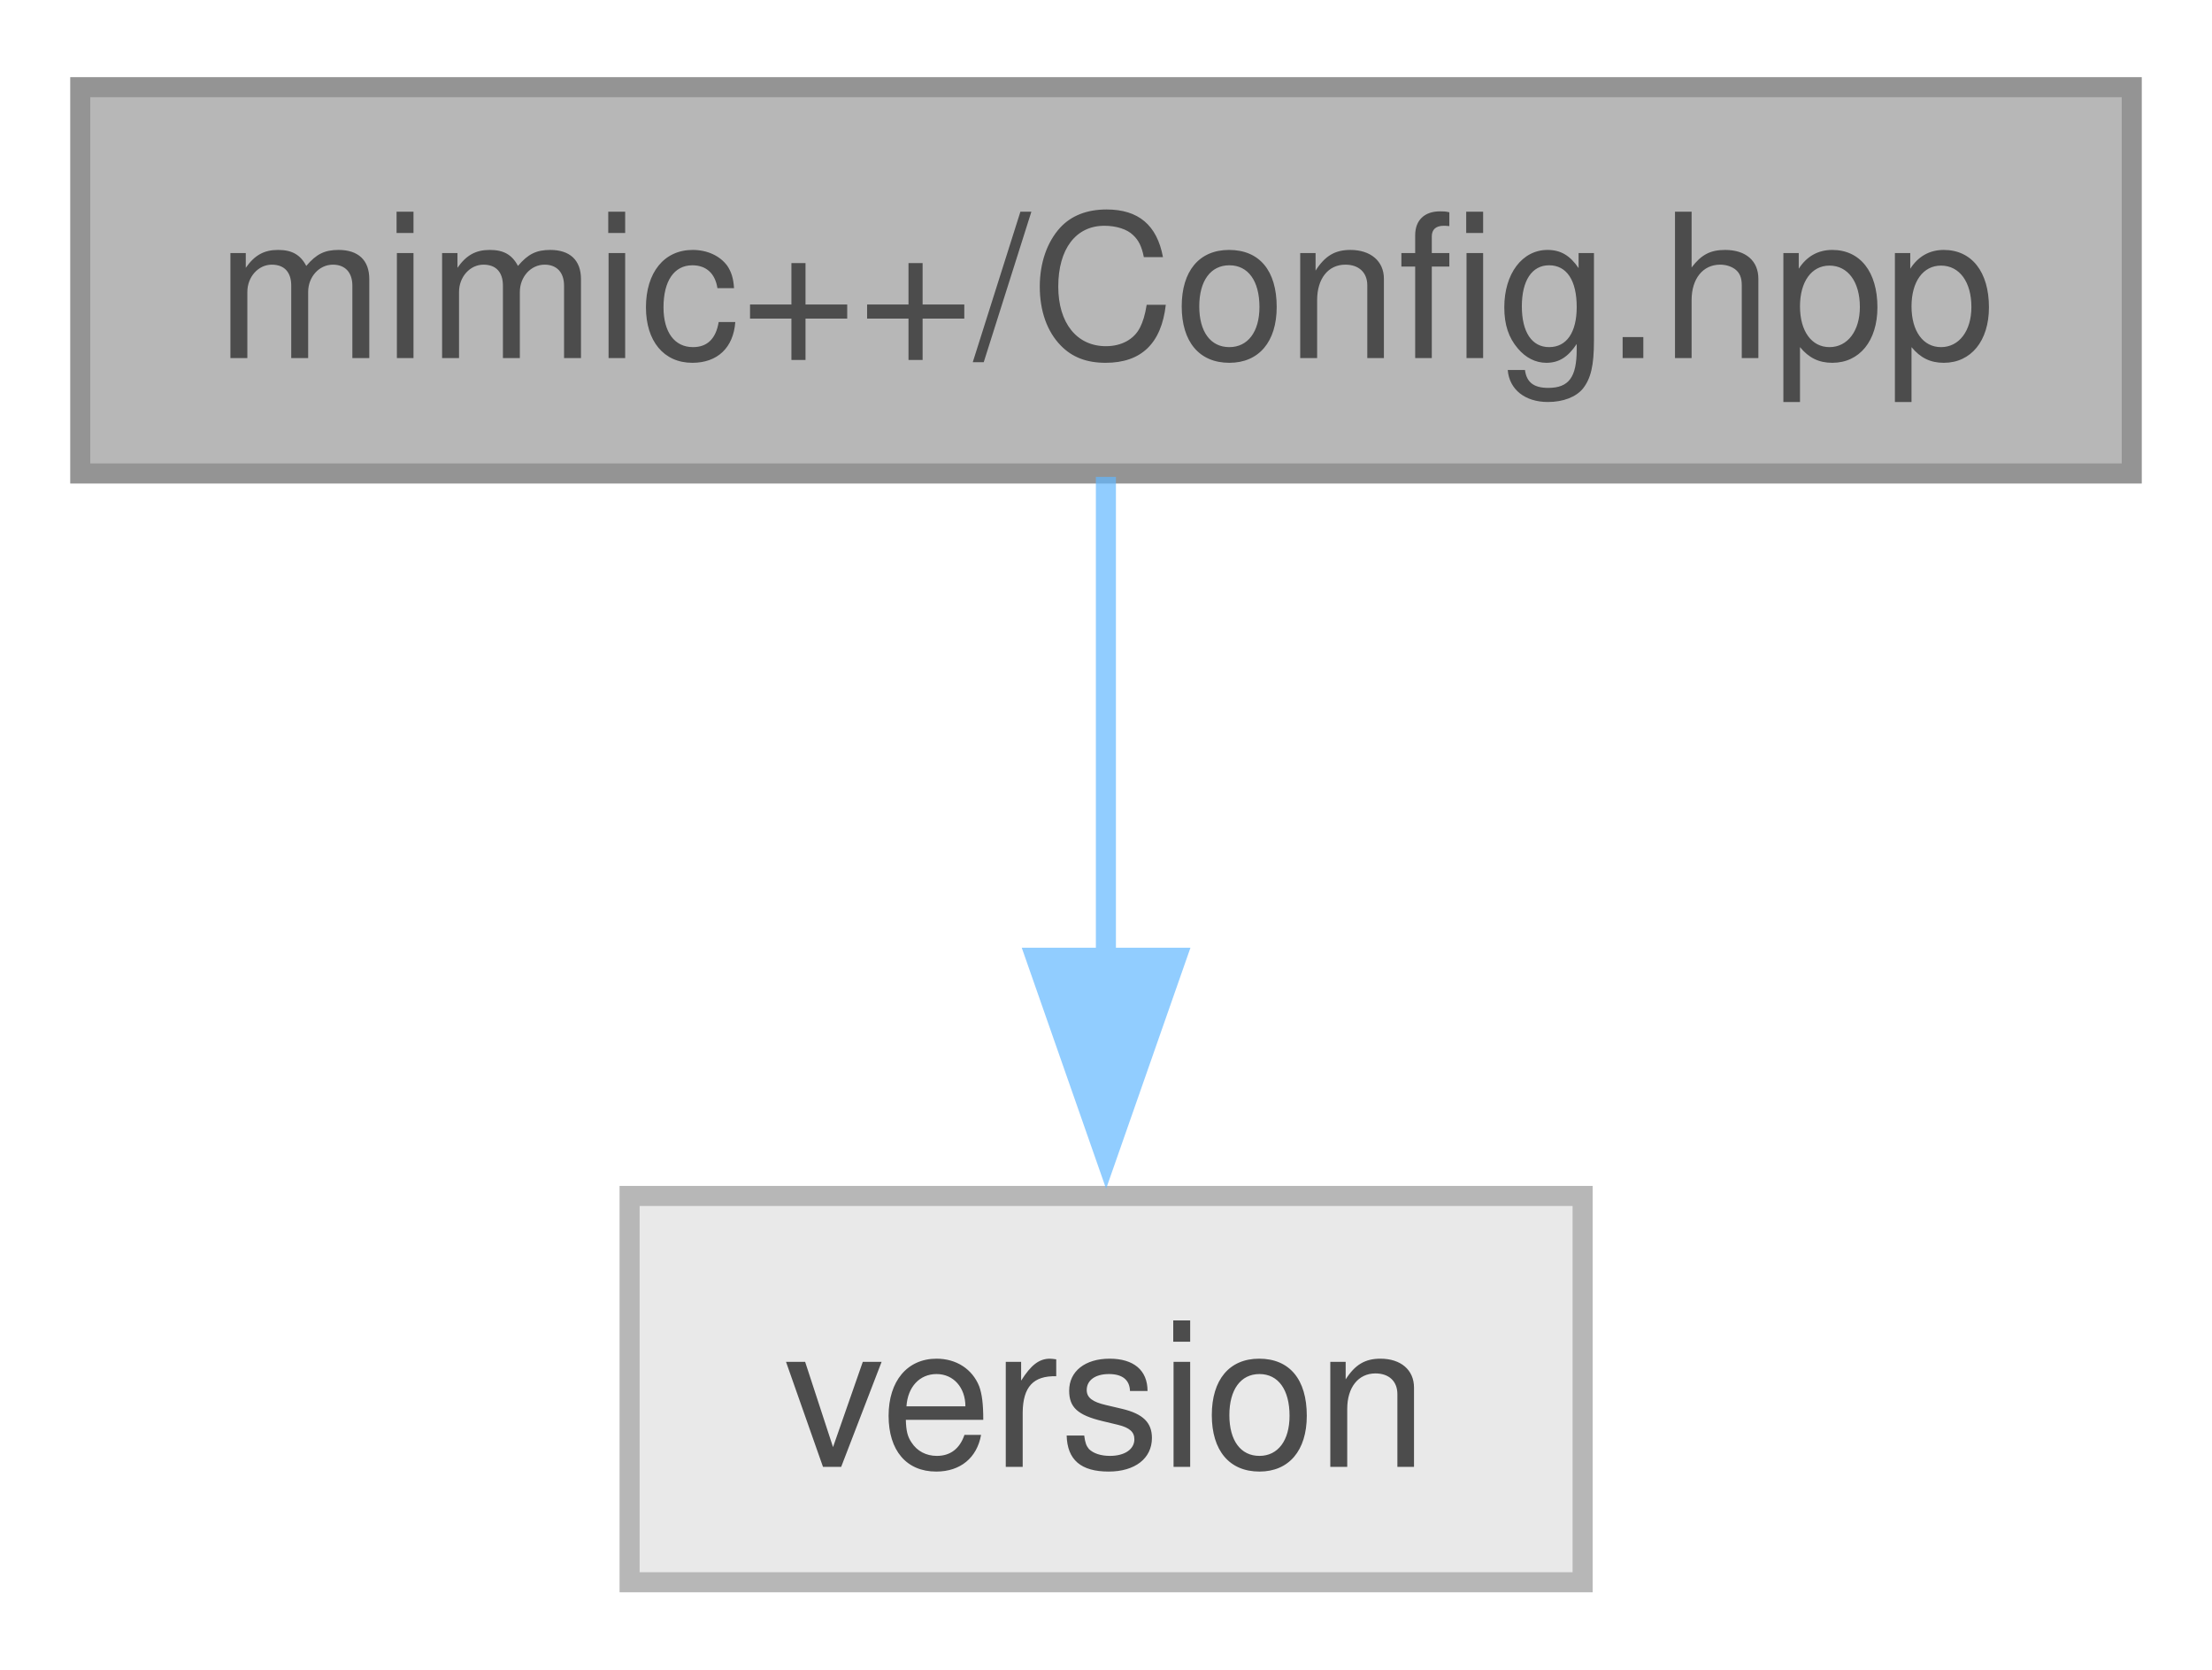
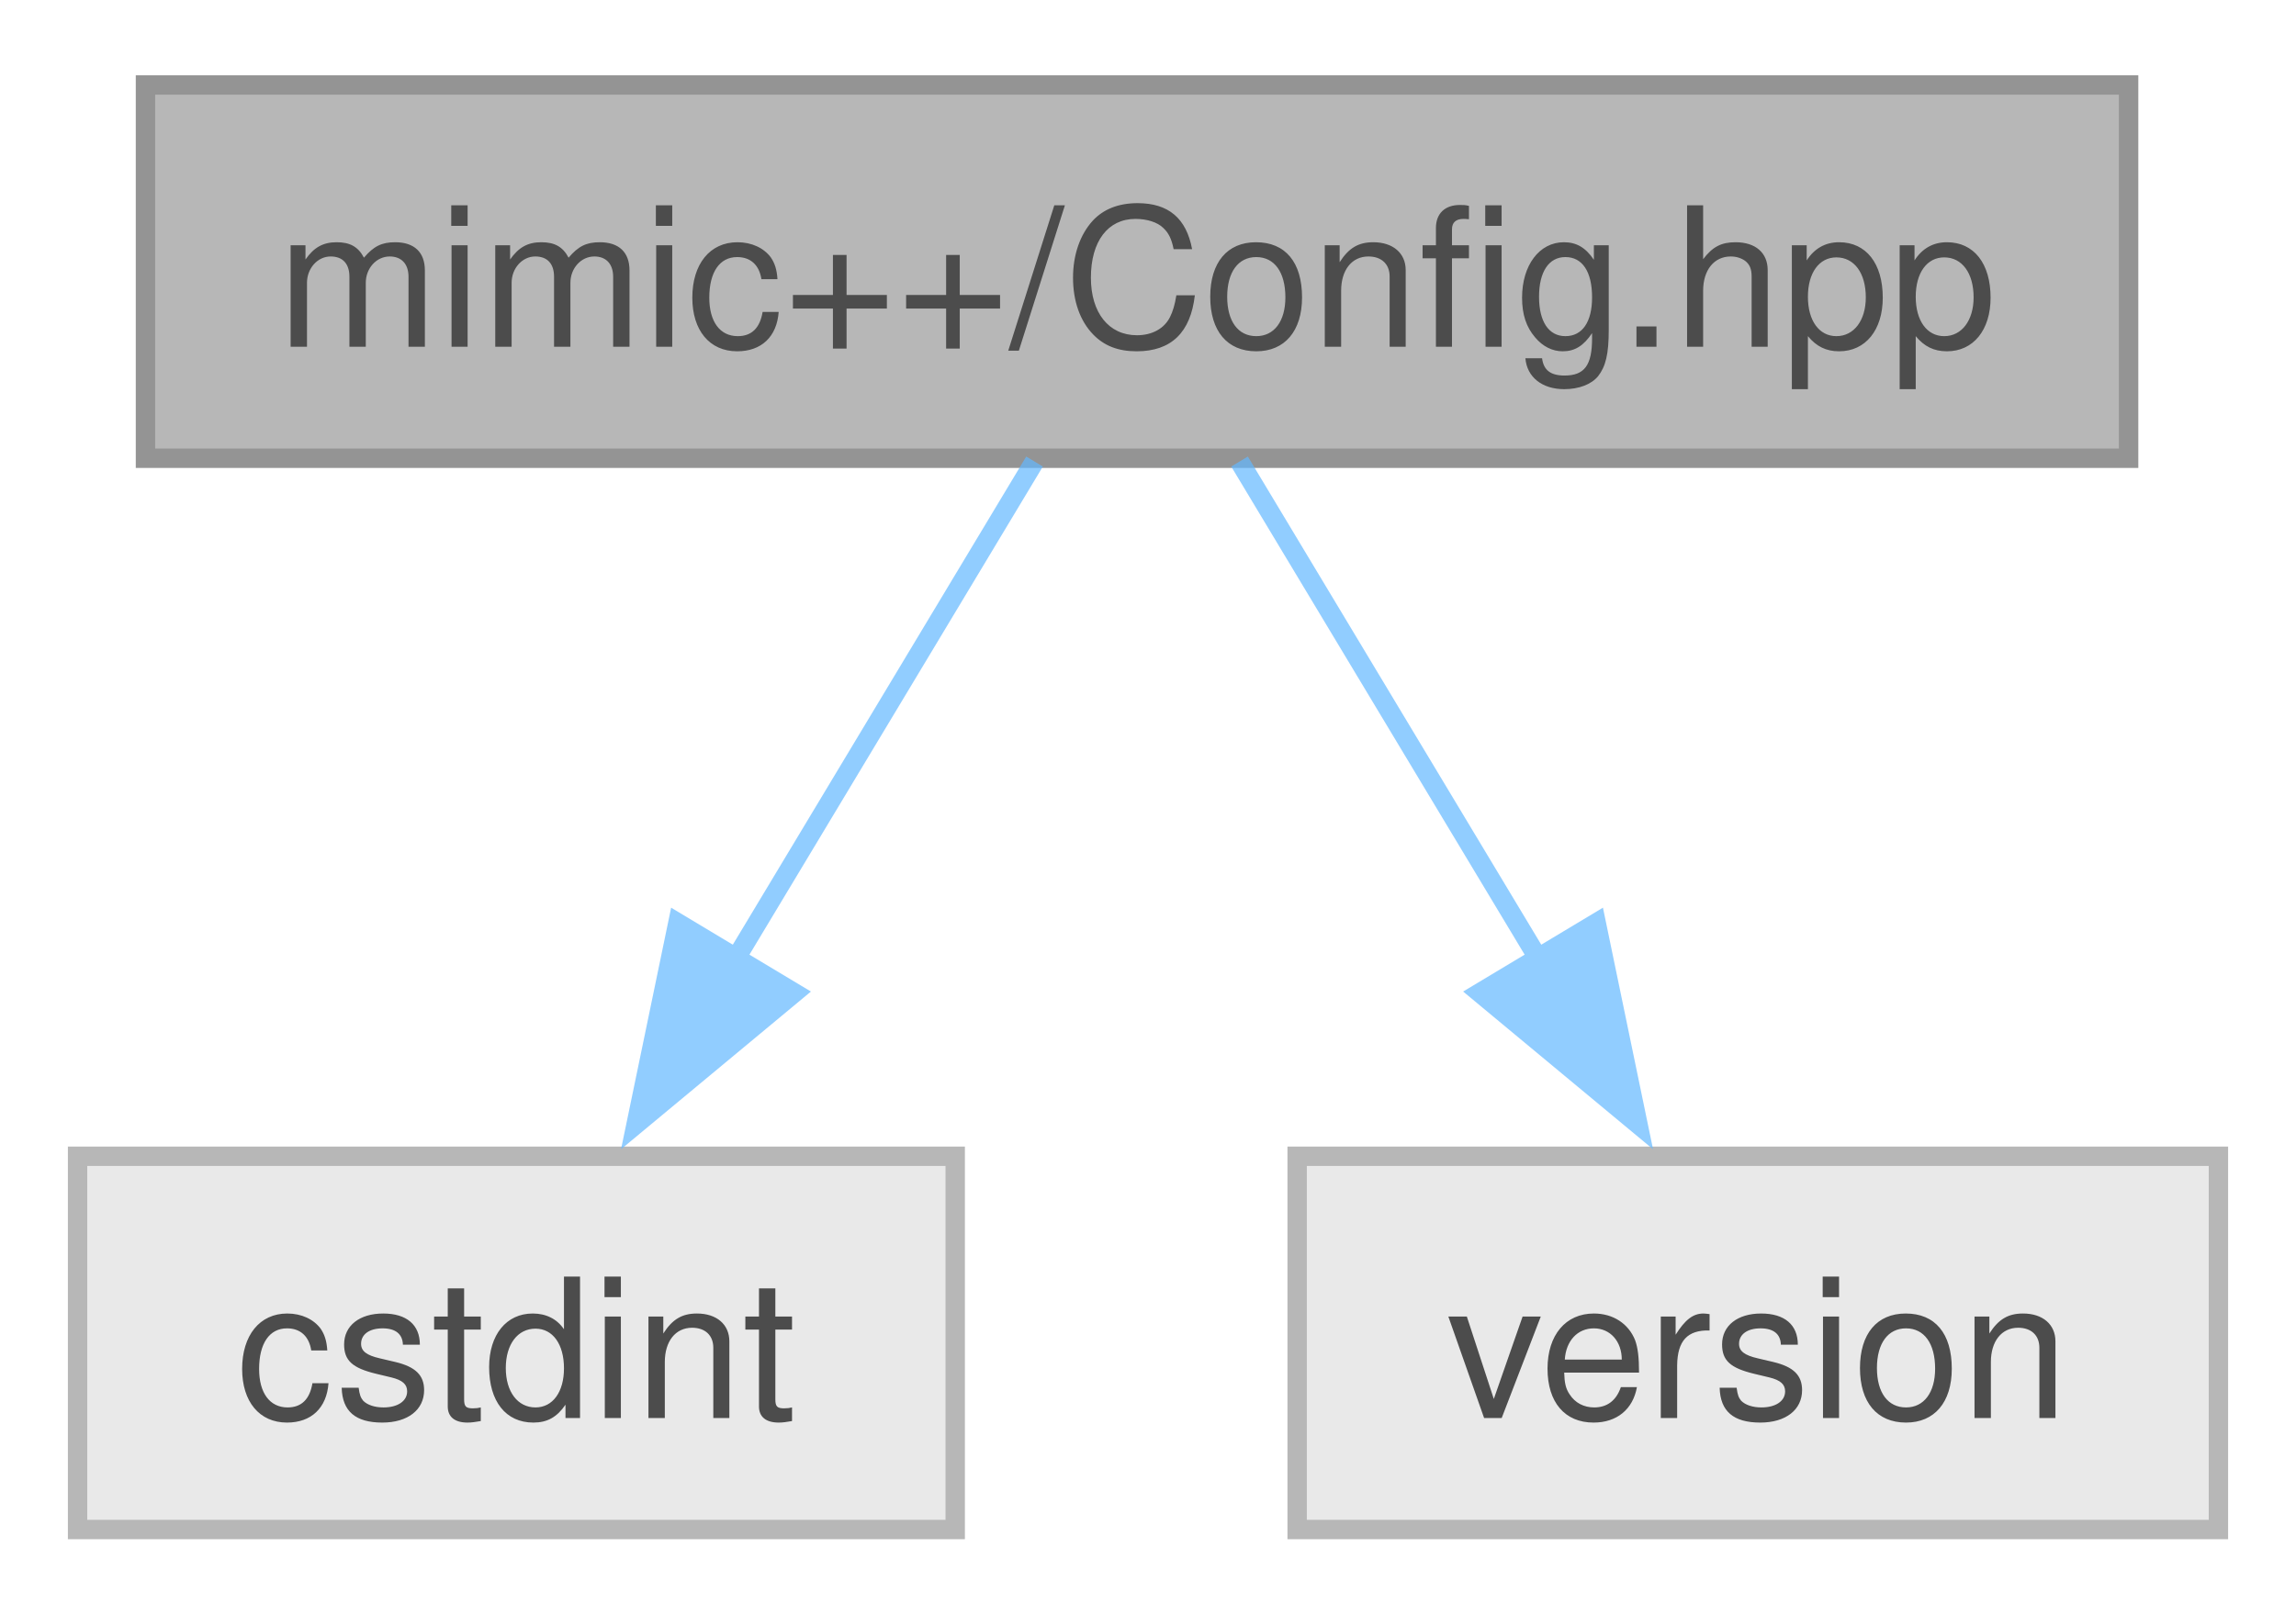
- <svg xmlns="http://www.w3.org/2000/svg" xmlns:xlink="http://www.w3.org/1999/xlink" width="110pt" height="83pt" viewBox="0.00 0.00 110.25 82.50">
+ <svg xmlns="http://www.w3.org/2000/svg" xmlns:xlink="http://www.w3.org/1999/xlink" width="118pt" height="83pt" viewBox="0.00 0.00 118.38 82.50">
  <svg id="main" version="1.1" xml:space="preserve">
    <style type="text/css">
.node, .edge {opacity: 0.7;}
.node.selected, .edge.selected {opacity: 1;}
.edge:hover path { stroke: red; }
.edge:hover polygon { stroke: red; fill: red; }
</style>
    <svg id="graph" class="graph">
      <g id="graph0" class="graph" transform="scale(1 1) rotate(0) translate(4 78.5)">
        <g id="Node000001" class="node">
          <g id="a_Node000001">
            <a xlink:title=" ">
-               <polygon fill="#999999" stroke="#666666" points="102.25,-74.5 0,-74.5 0,-55.25 102.25,-55.25 102.25,-74.5" />
-               <text text-anchor="middle" x="51.12" y="-61" font-family="Helvetica,sans-Serif" font-size="10.00">mimic++/Config.hpp</text>
+               <polygon fill="#999999" stroke="#666666" points="105.75,-74.5 3.5,-74.5 3.5,-55.25 105.75,-55.25 105.75,-74.5" />
+               <text text-anchor="middle" x="54.62" y="-61" font-family="Helvetica,sans-Serif" font-size="10.00">mimic++/Config.hpp</text>
            </a>
          </g>
        </g>
        <g id="Node000002" class="node">
          <g id="a_Node000002">
            <a xlink:title=" ">
-               <polygon fill="#e0e0e0" stroke="#999999" points="74.88,-19.25 27.38,-19.25 27.38,0 74.88,0 74.88,-19.25" />
-               <text text-anchor="middle" x="51.12" y="-5.75" font-family="Helvetica,sans-Serif" font-size="10.00">version</text>
+               <polygon fill="#e0e0e0" stroke="#999999" points="45.25,-19.25 0,-19.25 0,0 45.25,0 45.25,-19.25" />
+               <text text-anchor="middle" x="22.62" y="-5.75" font-family="Helvetica,sans-Serif" font-size="10.00">cstdint</text>
            </a>
          </g>
        </g>
        <g id="edge1_Node000001_Node000002" class="edge">
          <g id="a_edge1_Node000001_Node000002">
            <a xlink:title=" ">
-               <path fill="none" stroke="#63b8ff" d="M51.12,-55.08C51.12,-48.57 51.12,-39.42 51.12,-31.12" />
-               <polygon fill="#63b8ff" stroke="#63b8ff" points="54.63,-31.12 51.13,-21.12 47.63,-31.12 54.63,-31.12" />
+               <path fill="none" stroke="#63b8ff" d="M49.34,-55.08C45.15,-48.11 39.15,-38.12 33.89,-29.37" />
+               <polygon fill="#63b8ff" stroke="#63b8ff" points="36.95,-27.68 28.8,-20.91 30.95,-31.28 36.95,-27.68" />
+             </a>
+           </g>
+         </g>
+         <g id="Node000003" class="node">
+           <g id="a_Node000003">
+             <a xlink:title=" ">
+               <polygon fill="#e0e0e0" stroke="#999999" points="110.38,-19.25 62.88,-19.25 62.88,0 110.38,0 110.38,-19.25" />
+               <text text-anchor="middle" x="86.62" y="-5.75" font-family="Helvetica,sans-Serif" font-size="10.00">version</text>
+             </a>
+           </g>
+         </g>
+         <g id="edge2_Node000001_Node000003" class="edge">
+           <g id="a_edge2_Node000001_Node000003">
+             <a xlink:title=" ">
+               <path fill="none" stroke="#63b8ff" d="M59.91,-55.08C64.1,-48.11 70.1,-38.12 75.36,-29.37" />
+               <polygon fill="#63b8ff" stroke="#63b8ff" points="78.3,-31.28 80.45,-20.91 72.3,-27.68 78.3,-31.28" />
            </a>
          </g>
        </g>
      </g>
    </svg>
  </svg>
  <style type="text/css">

[data-mouse-over-selected='false'] { opacity: 0.7; }
[data-mouse-over-selected='true']  { opacity: 1.0; }

</style>
</svg>
